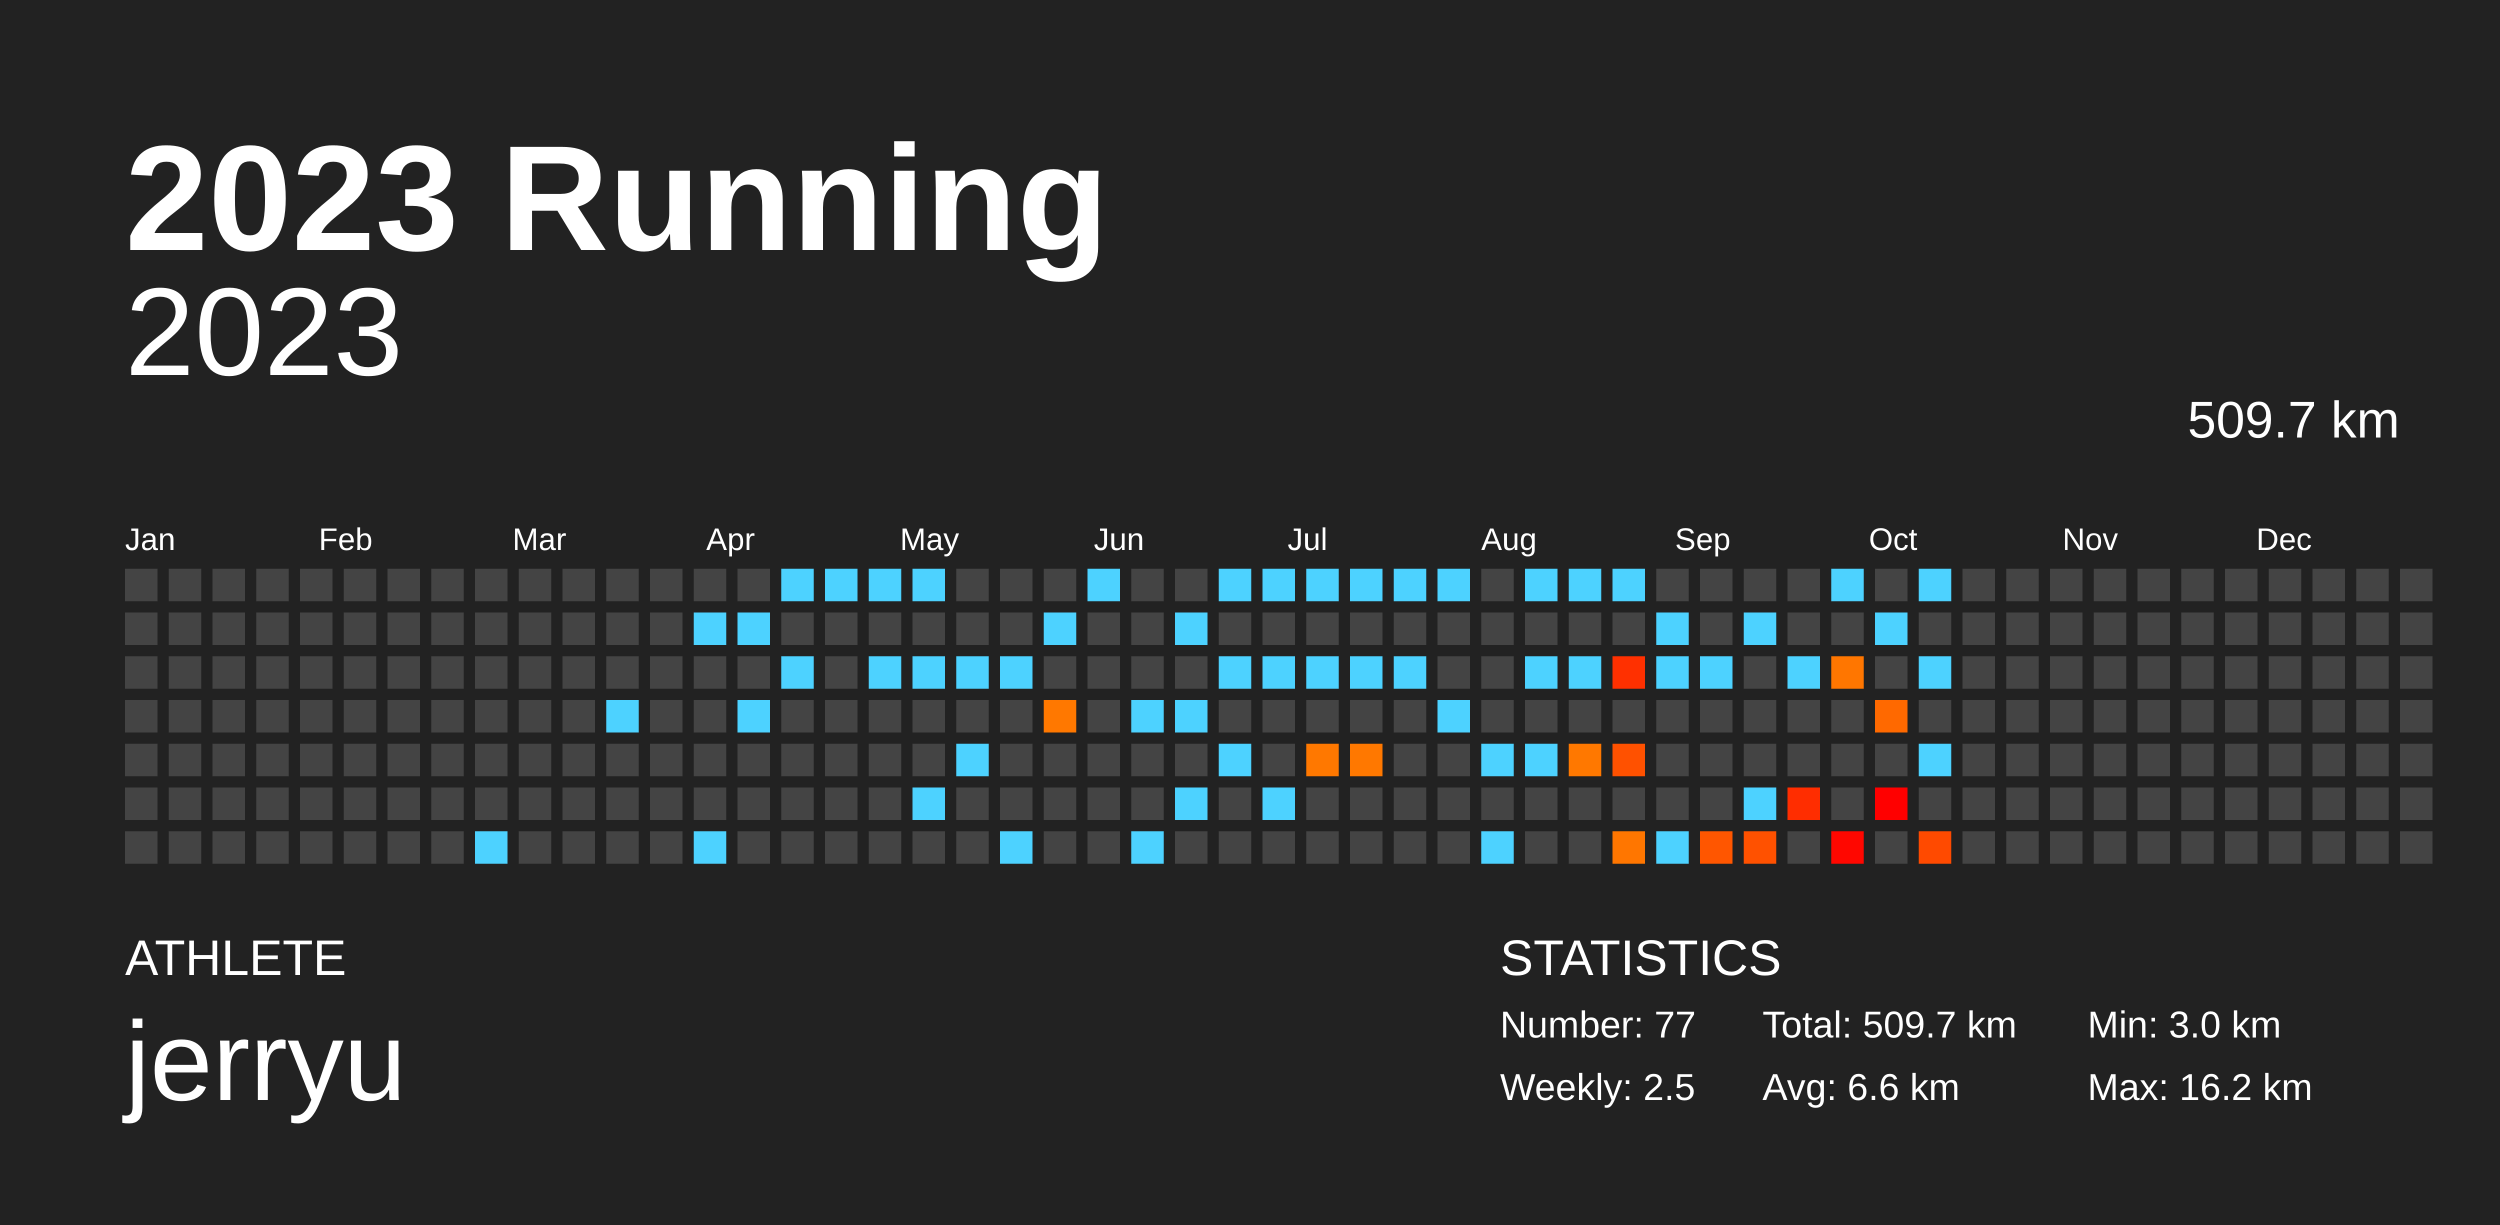
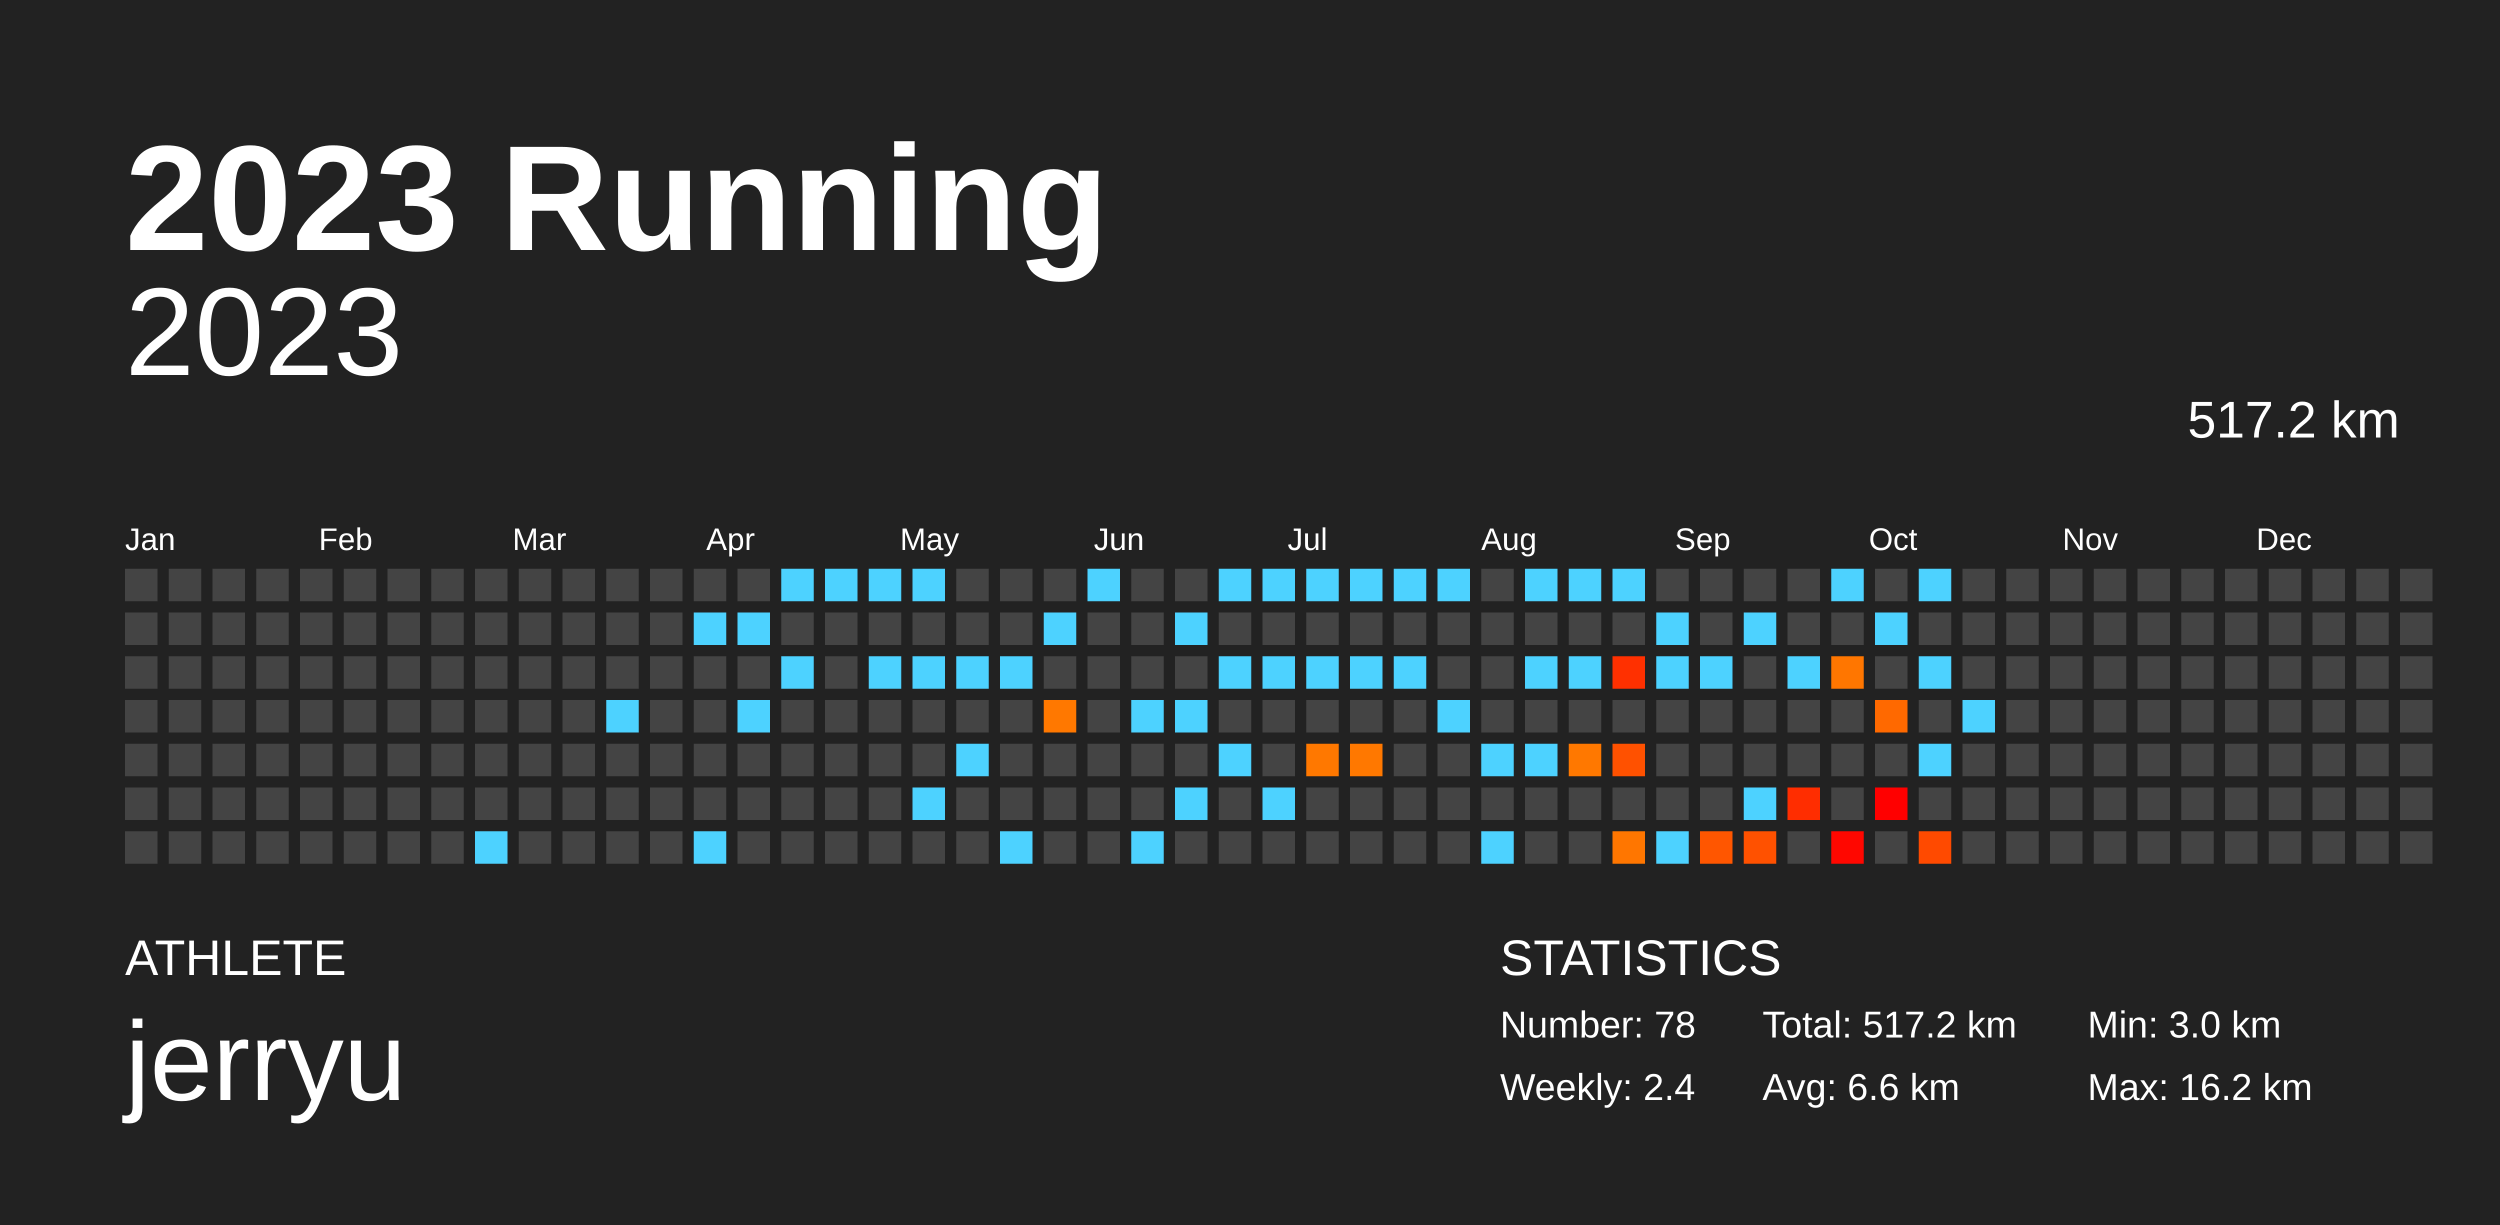
<svg xmlns="http://www.w3.org/2000/svg" baseProfile="full" height="98mm" version="1.1" viewBox="0,0,200,98" width="200mm">
  <defs />
  <rect fill="#222222" height="98" width="200" x="0" y="0" />
  <text fill="#FFFFFF" style="font-size:12px; font-family:Arial; font-weight:bold;" x="10" y="20">2023 Running</text>
  <text fill="#FFFFFF" style="font-size:4px; font-family:Arial" x="10" y="78">ATHLETE</text>
  <text fill="#FFFFFF" style="font-size:9px; font-family:Arial" x="10" y="88">jerryu</text>
  <text fill="#FFFFFF" style="font-size:4px; font-family:Arial" x="120" y="78">STATISTICS</text>
-   <text fill="#FFFFFF" style="font-size:3px; font-family:Arial" x="120" y="83">Number: 77</text>
-   <text fill="#FFFFFF" style="font-size:3px; font-family:Arial" x="120" y="88">Weekly: 2.5</text>
-   <text fill="#FFFFFF" style="font-size:3px; font-family:Arial" x="141" y="83">Total: 509.7 km</text>
+   <text fill="#FFFFFF" style="font-size:3px; font-family:Arial" x="120" y="83">Number: 78</text>
+   <text fill="#FFFFFF" style="font-size:3px; font-family:Arial" x="120" y="88">Weekly: 2.4</text>
+   <text fill="#FFFFFF" style="font-size:3px; font-family:Arial" x="141" y="83">Total: 517.2 km</text>
  <text fill="#FFFFFF" style="font-size:3px; font-family:Arial" x="141" y="88">Avg: 6.6 km</text>
  <text fill="#FFFFFF" style="font-size:3px; font-family:Arial" x="167" y="83">Min: 3.0 km</text>
  <text fill="#FFFFFF" style="font-size:3px; font-family:Arial" x="167" y="88">Max: 16.2 km</text>
  <text alignment-baseline="hanging" fill="#FFFFFF" style="font-size:10.0px; font-family:Arial;" x="10" y="30">2023</text>
-   <text alignment-baseline="hanging" fill="#FFFFFF" style="font-size:4.125px; font-family:Arial;" x="175" y="35">509.7 km</text>
+   <text alignment-baseline="hanging" fill="#FFFFFF" style="font-size:4.125px; font-family:Arial;" x="175" y="35">517.2 km</text>
  <text fill="#FFFFFF" style="font-size:2.5px; font-family:Arial" x="10.0" y="44">Jan</text>
  <text fill="#FFFFFF" style="font-size:2.5px; font-family:Arial" x="25.5" y="44">Feb</text>
  <text fill="#FFFFFF" style="font-size:2.5px; font-family:Arial" x="41.0" y="44">Mar</text>
  <text fill="#FFFFFF" style="font-size:2.5px; font-family:Arial" x="56.5" y="44">Apr</text>
  <text fill="#FFFFFF" style="font-size:2.5px; font-family:Arial" x="72.0" y="44">May</text>
  <text fill="#FFFFFF" style="font-size:2.5px; font-family:Arial" x="87.5" y="44">Jun</text>
  <text fill="#FFFFFF" style="font-size:2.5px; font-family:Arial" x="103.0" y="44">Jul</text>
  <text fill="#FFFFFF" style="font-size:2.5px; font-family:Arial" x="118.5" y="44">Aug</text>
  <text fill="#FFFFFF" style="font-size:2.5px; font-family:Arial" x="134.0" y="44">Sep</text>
  <text fill="#FFFFFF" style="font-size:2.5px; font-family:Arial" x="149.5" y="44">Oct</text>
  <text fill="#FFFFFF" style="font-size:2.5px; font-family:Arial" x="165.0" y="44">Nov</text>
  <text fill="#FFFFFF" style="font-size:2.5px; font-family:Arial" x="180.5" y="44">Dec</text>
  <rect fill="#444444" height="2.6" width="2.6" x="10.0" y="45.5" />
  <rect fill="#444444" height="2.6" width="2.6" x="10.0" y="49.0" />
  <rect fill="#444444" height="2.6" width="2.6" x="10.0" y="52.5" />
  <rect fill="#444444" height="2.6" width="2.6" x="10.0" y="56.0" />
  <rect fill="#444444" height="2.6" width="2.6" x="10.0" y="59.5" />
  <rect fill="#444444" height="2.6" width="2.6" x="10.0" y="63.0" />
  <rect fill="#444444" height="2.6" width="2.6" x="10.0" y="66.5" />
  <rect fill="#444444" height="2.6" width="2.6" x="13.5" y="45.5" />
  <rect fill="#444444" height="2.6" width="2.6" x="13.5" y="49.0" />
  <rect fill="#444444" height="2.6" width="2.6" x="13.5" y="52.5" />
  <rect fill="#444444" height="2.6" width="2.6" x="13.5" y="56.0" />
  <rect fill="#444444" height="2.6" width="2.6" x="13.5" y="59.5" />
  <rect fill="#444444" height="2.6" width="2.6" x="13.5" y="63.0" />
  <rect fill="#444444" height="2.6" width="2.6" x="13.5" y="66.5" />
  <rect fill="#444444" height="2.6" width="2.6" x="17.0" y="45.5" />
  <rect fill="#444444" height="2.6" width="2.6" x="17.0" y="49.0" />
  <rect fill="#444444" height="2.6" width="2.6" x="17.0" y="52.5" />
  <rect fill="#444444" height="2.6" width="2.6" x="17.0" y="56.0" />
  <rect fill="#444444" height="2.6" width="2.6" x="17.0" y="59.5" />
  <rect fill="#444444" height="2.6" width="2.6" x="17.0" y="63.0" />
  <rect fill="#444444" height="2.6" width="2.6" x="17.0" y="66.5" />
  <rect fill="#444444" height="2.6" width="2.6" x="20.5" y="45.5" />
  <rect fill="#444444" height="2.6" width="2.6" x="20.5" y="49.0" />
  <rect fill="#444444" height="2.6" width="2.6" x="20.5" y="52.5" />
  <rect fill="#444444" height="2.6" width="2.6" x="20.5" y="56.0" />
  <rect fill="#444444" height="2.6" width="2.6" x="20.5" y="59.5" />
  <rect fill="#444444" height="2.6" width="2.6" x="20.5" y="63.0" />
  <rect fill="#444444" height="2.6" width="2.6" x="20.5" y="66.5" />
  <rect fill="#444444" height="2.6" width="2.6" x="24.0" y="45.5" />
  <rect fill="#444444" height="2.6" width="2.6" x="24.0" y="49.0" />
  <rect fill="#444444" height="2.6" width="2.6" x="24.0" y="52.5" />
  <rect fill="#444444" height="2.6" width="2.6" x="24.0" y="56.0" />
  <rect fill="#444444" height="2.6" width="2.6" x="24.0" y="59.5" />
  <rect fill="#444444" height="2.6" width="2.6" x="24.0" y="63.0" />
  <rect fill="#444444" height="2.6" width="2.6" x="24.0" y="66.5" />
  <rect fill="#444444" height="2.6" width="2.6" x="27.5" y="45.5" />
  <rect fill="#444444" height="2.6" width="2.6" x="27.5" y="49.0" />
  <rect fill="#444444" height="2.6" width="2.6" x="27.5" y="52.5" />
  <rect fill="#444444" height="2.6" width="2.6" x="27.5" y="56.0" />
  <rect fill="#444444" height="2.6" width="2.6" x="27.5" y="59.5" />
  <rect fill="#444444" height="2.6" width="2.6" x="27.5" y="63.0" />
  <rect fill="#444444" height="2.6" width="2.6" x="27.5" y="66.5" />
  <rect fill="#444444" height="2.6" width="2.6" x="31.0" y="45.5" />
  <rect fill="#444444" height="2.6" width="2.6" x="31.0" y="49.0" />
  <rect fill="#444444" height="2.6" width="2.6" x="31.0" y="52.5" />
  <rect fill="#444444" height="2.6" width="2.6" x="31.0" y="56.0" />
  <rect fill="#444444" height="2.6" width="2.6" x="31.0" y="59.5" />
  <rect fill="#444444" height="2.6" width="2.6" x="31.0" y="63.0" />
  <rect fill="#444444" height="2.6" width="2.6" x="31.0" y="66.5" />
  <rect fill="#444444" height="2.6" width="2.6" x="34.5" y="45.5" />
  <rect fill="#444444" height="2.6" width="2.6" x="34.5" y="49.0" />
  <rect fill="#444444" height="2.6" width="2.6" x="34.5" y="52.5" />
  <rect fill="#444444" height="2.6" width="2.6" x="34.5" y="56.0" />
  <rect fill="#444444" height="2.6" width="2.6" x="34.5" y="59.5" />
  <rect fill="#444444" height="2.6" width="2.6" x="34.5" y="63.0" />
  <rect fill="#444444" height="2.6" width="2.6" x="34.5" y="66.5" />
  <rect fill="#444444" height="2.6" width="2.6" x="38.0" y="45.5" />
  <rect fill="#444444" height="2.6" width="2.6" x="38.0" y="49.0" />
  <rect fill="#444444" height="2.6" width="2.6" x="38.0" y="52.5" />
  <rect fill="#444444" height="2.6" width="2.6" x="38.0" y="56.0" />
  <rect fill="#444444" height="2.6" width="2.6" x="38.0" y="59.5" />
  <rect fill="#444444" height="2.6" width="2.6" x="38.0" y="63.0" />
  <rect fill="#4dd2ff" height="2.6" width="2.6" x="38.0" y="66.5" />
  <rect fill="#444444" height="2.6" width="2.6" x="41.5" y="45.5" />
  <rect fill="#444444" height="2.6" width="2.6" x="41.5" y="49.0" />
  <rect fill="#444444" height="2.6" width="2.6" x="41.5" y="52.5" />
  <rect fill="#444444" height="2.6" width="2.6" x="41.5" y="56.0" />
  <rect fill="#444444" height="2.6" width="2.6" x="41.5" y="59.5" />
  <rect fill="#444444" height="2.6" width="2.6" x="41.5" y="63.0" />
  <rect fill="#444444" height="2.6" width="2.6" x="41.5" y="66.5" />
  <rect fill="#444444" height="2.6" width="2.6" x="45.0" y="45.5" />
  <rect fill="#444444" height="2.6" width="2.6" x="45.0" y="49.0" />
  <rect fill="#444444" height="2.6" width="2.6" x="45.0" y="52.5" />
  <rect fill="#444444" height="2.6" width="2.6" x="45.0" y="56.0" />
  <rect fill="#444444" height="2.6" width="2.6" x="45.0" y="59.5" />
  <rect fill="#444444" height="2.6" width="2.6" x="45.0" y="63.0" />
  <rect fill="#444444" height="2.6" width="2.6" x="45.0" y="66.5" />
  <rect fill="#444444" height="2.6" width="2.6" x="48.5" y="45.5" />
  <rect fill="#444444" height="2.6" width="2.6" x="48.5" y="49.0" />
  <rect fill="#444444" height="2.6" width="2.6" x="48.5" y="52.5" />
  <rect fill="#4dd2ff" height="2.6" width="2.6" x="48.5" y="56.0" />
  <rect fill="#444444" height="2.6" width="2.6" x="48.5" y="59.5" />
  <rect fill="#444444" height="2.6" width="2.6" x="48.5" y="63.0" />
  <rect fill="#444444" height="2.6" width="2.6" x="48.5" y="66.5" />
  <rect fill="#444444" height="2.6" width="2.6" x="52.0" y="45.5" />
  <rect fill="#444444" height="2.6" width="2.6" x="52.0" y="49.0" />
  <rect fill="#444444" height="2.6" width="2.6" x="52.0" y="52.5" />
  <rect fill="#444444" height="2.6" width="2.6" x="52.0" y="56.0" />
  <rect fill="#444444" height="2.6" width="2.6" x="52.0" y="59.5" />
  <rect fill="#444444" height="2.6" width="2.6" x="52.0" y="63.0" />
  <rect fill="#444444" height="2.6" width="2.6" x="52.0" y="66.5" />
  <rect fill="#444444" height="2.6" width="2.6" x="55.5" y="45.5" />
  <rect fill="#4dd2ff" height="2.6" width="2.6" x="55.5" y="49.0" />
  <rect fill="#444444" height="2.6" width="2.6" x="55.5" y="52.5" />
  <rect fill="#444444" height="2.6" width="2.6" x="55.5" y="56.0" />
  <rect fill="#444444" height="2.6" width="2.6" x="55.5" y="59.5" />
  <rect fill="#444444" height="2.6" width="2.6" x="55.5" y="63.0" />
  <rect fill="#4dd2ff" height="2.6" width="2.6" x="55.5" y="66.5" />
  <rect fill="#444444" height="2.6" width="2.6" x="59.0" y="45.5" />
  <rect fill="#4dd2ff" height="2.6" width="2.6" x="59.0" y="49.0" />
  <rect fill="#444444" height="2.6" width="2.6" x="59.0" y="52.5" />
  <rect fill="#4dd2ff" height="2.6" width="2.6" x="59.0" y="56.0" />
  <rect fill="#444444" height="2.6" width="2.6" x="59.0" y="59.5" />
  <rect fill="#444444" height="2.6" width="2.6" x="59.0" y="63.0" />
  <rect fill="#444444" height="2.6" width="2.6" x="59.0" y="66.5" />
  <rect fill="#4dd2ff" height="2.6" width="2.6" x="62.5" y="45.5" />
  <rect fill="#444444" height="2.6" width="2.6" x="62.5" y="49.0" />
  <rect fill="#4dd2ff" height="2.6" width="2.6" x="62.5" y="52.5" />
  <rect fill="#444444" height="2.6" width="2.6" x="62.5" y="56.0" />
  <rect fill="#444444" height="2.6" width="2.6" x="62.5" y="59.5" />
  <rect fill="#444444" height="2.6" width="2.6" x="62.5" y="63.0" />
  <rect fill="#444444" height="2.6" width="2.6" x="62.5" y="66.5" />
  <rect fill="#4dd2ff" height="2.6" width="2.6" x="66.0" y="45.5" />
  <rect fill="#444444" height="2.6" width="2.6" x="66.0" y="49.0" />
  <rect fill="#444444" height="2.6" width="2.6" x="66.0" y="52.5" />
  <rect fill="#444444" height="2.6" width="2.6" x="66.0" y="56.0" />
  <rect fill="#444444" height="2.6" width="2.6" x="66.0" y="59.5" />
  <rect fill="#444444" height="2.6" width="2.6" x="66.0" y="63.0" />
  <rect fill="#444444" height="2.6" width="2.6" x="66.0" y="66.5" />
  <rect fill="#4dd2ff" height="2.6" width="2.6" x="69.5" y="45.5" />
  <rect fill="#444444" height="2.6" width="2.6" x="69.5" y="49.0" />
  <rect fill="#4dd2ff" height="2.6" width="2.6" x="69.5" y="52.5" />
  <rect fill="#444444" height="2.6" width="2.6" x="69.5" y="56.0" />
  <rect fill="#444444" height="2.6" width="2.6" x="69.5" y="59.5" />
  <rect fill="#444444" height="2.6" width="2.6" x="69.5" y="63.0" />
  <rect fill="#444444" height="2.6" width="2.6" x="69.5" y="66.5" />
  <rect fill="#4dd2ff" height="2.6" width="2.6" x="73.0" y="45.5" />
  <rect fill="#444444" height="2.6" width="2.6" x="73.0" y="49.0" />
  <rect fill="#4dd2ff" height="2.6" width="2.6" x="73.0" y="52.5" />
  <rect fill="#444444" height="2.6" width="2.6" x="73.0" y="56.0" />
  <rect fill="#444444" height="2.6" width="2.6" x="73.0" y="59.5" />
  <rect fill="#4dd2ff" height="2.6" width="2.6" x="73.0" y="63.0" />
  <rect fill="#444444" height="2.6" width="2.6" x="73.0" y="66.5" />
  <rect fill="#444444" height="2.6" width="2.6" x="76.5" y="45.5" />
  <rect fill="#444444" height="2.6" width="2.6" x="76.5" y="49.0" />
  <rect fill="#4dd2ff" height="2.6" width="2.6" x="76.5" y="52.5" />
  <rect fill="#444444" height="2.6" width="2.6" x="76.5" y="56.0" />
  <rect fill="#4dd2ff" height="2.6" width="2.6" x="76.5" y="59.5" />
  <rect fill="#444444" height="2.6" width="2.6" x="76.5" y="63.0" />
  <rect fill="#444444" height="2.6" width="2.6" x="76.5" y="66.5" />
  <rect fill="#444444" height="2.6" width="2.6" x="80.0" y="45.5" />
  <rect fill="#444444" height="2.6" width="2.6" x="80.0" y="49.0" />
  <rect fill="#4dd2ff" height="2.6" width="2.6" x="80.0" y="52.5" />
  <rect fill="#444444" height="2.6" width="2.6" x="80.0" y="56.0" />
  <rect fill="#444444" height="2.6" width="2.6" x="80.0" y="59.5" />
  <rect fill="#444444" height="2.6" width="2.6" x="80.0" y="63.0" />
  <rect fill="#4dd2ff" height="2.6" width="2.6" x="80.0" y="66.5" />
  <rect fill="#444444" height="2.6" width="2.6" x="83.5" y="45.5" />
  <rect fill="#4dd2ff" height="2.6" width="2.6" x="83.5" y="49.0" />
  <rect fill="#444444" height="2.6" width="2.6" x="83.5" y="52.5" />
  <rect fill="#ff7800" height="2.6" width="2.6" x="83.5" y="56.0" />
  <rect fill="#444444" height="2.6" width="2.6" x="83.5" y="59.5" />
  <rect fill="#444444" height="2.6" width="2.6" x="83.5" y="63.0" />
  <rect fill="#444444" height="2.6" width="2.6" x="83.5" y="66.5" />
  <rect fill="#4dd2ff" height="2.6" width="2.6" x="87.0" y="45.5" />
  <rect fill="#444444" height="2.6" width="2.6" x="87.0" y="49.0" />
  <rect fill="#444444" height="2.6" width="2.6" x="87.0" y="52.5" />
  <rect fill="#444444" height="2.6" width="2.6" x="87.0" y="56.0" />
  <rect fill="#444444" height="2.6" width="2.6" x="87.0" y="59.5" />
  <rect fill="#444444" height="2.6" width="2.6" x="87.0" y="63.0" />
  <rect fill="#444444" height="2.6" width="2.6" x="87.0" y="66.5" />
  <rect fill="#444444" height="2.6" width="2.6" x="90.5" y="45.5" />
  <rect fill="#444444" height="2.6" width="2.6" x="90.5" y="49.0" />
  <rect fill="#444444" height="2.6" width="2.6" x="90.5" y="52.5" />
  <rect fill="#4dd2ff" height="2.6" width="2.6" x="90.5" y="56.0" />
  <rect fill="#444444" height="2.6" width="2.6" x="90.5" y="59.5" />
  <rect fill="#444444" height="2.6" width="2.6" x="90.5" y="63.0" />
  <rect fill="#4dd2ff" height="2.6" width="2.6" x="90.5" y="66.5" />
  <rect fill="#444444" height="2.6" width="2.6" x="94.0" y="45.5" />
  <rect fill="#4dd2ff" height="2.6" width="2.6" x="94.0" y="49.0" />
  <rect fill="#444444" height="2.6" width="2.6" x="94.0" y="52.5" />
  <rect fill="#4dd2ff" height="2.6" width="2.6" x="94.0" y="56.0" />
  <rect fill="#444444" height="2.6" width="2.6" x="94.0" y="59.5" />
  <rect fill="#4dd2ff" height="2.6" width="2.6" x="94.0" y="63.0" />
  <rect fill="#444444" height="2.6" width="2.6" x="94.0" y="66.5" />
  <rect fill="#4dd2ff" height="2.6" width="2.6" x="97.5" y="45.5" />
  <rect fill="#444444" height="2.6" width="2.6" x="97.5" y="49.0" />
  <rect fill="#4dd2ff" height="2.6" width="2.6" x="97.5" y="52.5" />
  <rect fill="#444444" height="2.6" width="2.6" x="97.5" y="56.0" />
  <rect fill="#4dd2ff" height="2.6" width="2.6" x="97.5" y="59.5" />
  <rect fill="#444444" height="2.6" width="2.6" x="97.5" y="63.0" />
  <rect fill="#444444" height="2.6" width="2.6" x="97.5" y="66.5" />
  <rect fill="#4dd2ff" height="2.6" width="2.6" x="101.0" y="45.5" />
  <rect fill="#444444" height="2.6" width="2.6" x="101.0" y="49.0" />
  <rect fill="#4dd2ff" height="2.6" width="2.6" x="101.0" y="52.5" />
  <rect fill="#444444" height="2.6" width="2.6" x="101.0" y="56.0" />
  <rect fill="#444444" height="2.6" width="2.6" x="101.0" y="59.5" />
  <rect fill="#4dd2ff" height="2.6" width="2.6" x="101.0" y="63.0" />
  <rect fill="#444444" height="2.6" width="2.6" x="101.0" y="66.5" />
  <rect fill="#4dd2ff" height="2.6" width="2.6" x="104.5" y="45.5" />
  <rect fill="#444444" height="2.6" width="2.6" x="104.5" y="49.0" />
  <rect fill="#4dd2ff" height="2.6" width="2.6" x="104.5" y="52.5" />
  <rect fill="#444444" height="2.6" width="2.6" x="104.5" y="56.0" />
  <rect fill="#ff7800" height="2.6" width="2.6" x="104.5" y="59.5" />
  <rect fill="#444444" height="2.6" width="2.6" x="104.5" y="63.0" />
  <rect fill="#444444" height="2.6" width="2.6" x="104.5" y="66.5" />
  <rect fill="#4dd2ff" height="2.6" width="2.6" x="108.0" y="45.5" />
  <rect fill="#444444" height="2.6" width="2.6" x="108.0" y="49.0" />
  <rect fill="#4dd2ff" height="2.6" width="2.6" x="108.0" y="52.5" />
  <rect fill="#444444" height="2.6" width="2.6" x="108.0" y="56.0" />
  <rect fill="#ff7800" height="2.6" width="2.6" x="108.0" y="59.5" />
  <rect fill="#444444" height="2.6" width="2.6" x="108.0" y="63.0" />
  <rect fill="#444444" height="2.6" width="2.6" x="108.0" y="66.5" />
  <rect fill="#4dd2ff" height="2.6" width="2.6" x="111.5" y="45.5" />
  <rect fill="#444444" height="2.6" width="2.6" x="111.5" y="49.0" />
  <rect fill="#4dd2ff" height="2.6" width="2.6" x="111.5" y="52.5" />
  <rect fill="#444444" height="2.6" width="2.6" x="111.5" y="56.0" />
  <rect fill="#444444" height="2.6" width="2.6" x="111.5" y="59.5" />
  <rect fill="#444444" height="2.6" width="2.6" x="111.5" y="63.0" />
  <rect fill="#444444" height="2.6" width="2.6" x="111.5" y="66.5" />
  <rect fill="#4dd2ff" height="2.6" width="2.6" x="115.0" y="45.5" />
  <rect fill="#444444" height="2.6" width="2.6" x="115.0" y="49.0" />
  <rect fill="#444444" height="2.6" width="2.6" x="115.0" y="52.5" />
  <rect fill="#4dd2ff" height="2.6" width="2.6" x="115.0" y="56.0" />
  <rect fill="#444444" height="2.6" width="2.6" x="115.0" y="59.5" />
  <rect fill="#444444" height="2.6" width="2.6" x="115.0" y="63.0" />
  <rect fill="#444444" height="2.6" width="2.6" x="115.0" y="66.5" />
  <rect fill="#444444" height="2.6" width="2.6" x="118.5" y="45.5" />
  <rect fill="#444444" height="2.6" width="2.6" x="118.5" y="49.0" />
  <rect fill="#444444" height="2.6" width="2.6" x="118.5" y="52.5" />
  <rect fill="#444444" height="2.6" width="2.6" x="118.5" y="56.0" />
  <rect fill="#4dd2ff" height="2.6" width="2.6" x="118.5" y="59.5" />
  <rect fill="#444444" height="2.6" width="2.6" x="118.5" y="63.0" />
  <rect fill="#4dd2ff" height="2.6" width="2.6" x="118.5" y="66.5" />
  <rect fill="#4dd2ff" height="2.6" width="2.6" x="122.0" y="45.5" />
  <rect fill="#444444" height="2.6" width="2.6" x="122.0" y="49.0" />
  <rect fill="#4dd2ff" height="2.6" width="2.6" x="122.0" y="52.5" />
  <rect fill="#444444" height="2.6" width="2.6" x="122.0" y="56.0" />
  <rect fill="#4dd2ff" height="2.6" width="2.6" x="122.0" y="59.5" />
  <rect fill="#444444" height="2.6" width="2.6" x="122.0" y="63.0" />
  <rect fill="#444444" height="2.6" width="2.6" x="122.0" y="66.5" />
  <rect fill="#4dd2ff" height="2.6" width="2.6" x="125.5" y="45.5" />
  <rect fill="#444444" height="2.6" width="2.6" x="125.5" y="49.0" />
  <rect fill="#4dd2ff" height="2.6" width="2.6" x="125.5" y="52.5" />
  <rect fill="#444444" height="2.6" width="2.6" x="125.5" y="56.0" />
  <rect fill="#ff7800" height="2.6" width="2.6" x="125.5" y="59.5" />
  <rect fill="#444444" height="2.6" width="2.6" x="125.5" y="63.0" />
  <rect fill="#444444" height="2.6" width="2.6" x="125.5" y="66.5" />
  <rect fill="#4dd2ff" height="2.6" width="2.6" x="129.0" y="45.5" />
  <rect fill="#444444" height="2.6" width="2.6" x="129.0" y="49.0" />
  <rect fill="#ff3000" height="2.6" width="2.6" x="129.0" y="52.5" />
  <rect fill="#444444" height="2.6" width="2.6" x="129.0" y="56.0" />
  <rect fill="#ff5100" height="2.6" width="2.6" x="129.0" y="59.5" />
  <rect fill="#444444" height="2.6" width="2.6" x="129.0" y="63.0" />
  <rect fill="#ff7600" height="2.6" width="2.6" x="129.0" y="66.5" />
  <rect fill="#444444" height="2.6" width="2.6" x="132.5" y="45.5" />
  <rect fill="#4dd2ff" height="2.6" width="2.6" x="132.5" y="49.0" />
  <rect fill="#4dd2ff" height="2.6" width="2.6" x="132.5" y="52.5" />
  <rect fill="#444444" height="2.6" width="2.6" x="132.5" y="56.0" />
  <rect fill="#444444" height="2.6" width="2.6" x="132.5" y="59.5" />
  <rect fill="#444444" height="2.6" width="2.6" x="132.5" y="63.0" />
  <rect fill="#4dd2ff" height="2.6" width="2.6" x="132.5" y="66.5" />
  <rect fill="#444444" height="2.6" width="2.6" x="136.0" y="45.5" />
  <rect fill="#444444" height="2.6" width="2.6" x="136.0" y="49.0" />
  <rect fill="#4dd2ff" height="2.6" width="2.6" x="136.0" y="52.5" />
  <rect fill="#444444" height="2.6" width="2.6" x="136.0" y="56.0" />
  <rect fill="#444444" height="2.6" width="2.6" x="136.0" y="59.5" />
  <rect fill="#444444" height="2.6" width="2.6" x="136.0" y="63.0" />
  <rect fill="#ff5600" height="2.6" width="2.6" x="136.0" y="66.5" />
  <rect fill="#444444" height="2.6" width="2.6" x="139.5" y="45.5" />
  <rect fill="#4dd2ff" height="2.6" width="2.6" x="139.5" y="49.0" />
  <rect fill="#444444" height="2.6" width="2.6" x="139.5" y="52.5" />
  <rect fill="#444444" height="2.6" width="2.6" x="139.5" y="56.0" />
  <rect fill="#444444" height="2.6" width="2.6" x="139.5" y="59.5" />
  <rect fill="#4dd2ff" height="2.6" width="2.6" x="139.5" y="63.0" />
  <rect fill="#ff5100" height="2.6" width="2.6" x="139.5" y="66.5" />
  <rect fill="#444444" height="2.6" width="2.6" x="143.0" y="45.5" />
  <rect fill="#444444" height="2.6" width="2.6" x="143.0" y="49.0" />
  <rect fill="#4dd2ff" height="2.6" width="2.6" x="143.0" y="52.5" />
  <rect fill="#444444" height="2.6" width="2.6" x="143.0" y="56.0" />
  <rect fill="#444444" height="2.6" width="2.6" x="143.0" y="59.5" />
  <rect fill="#ff2d00" height="2.6" width="2.6" x="143.0" y="63.0" />
  <rect fill="#444444" height="2.6" width="2.6" x="143.0" y="66.5" />
  <rect fill="#4dd2ff" height="2.6" width="2.6" x="146.5" y="45.5" />
  <rect fill="#444444" height="2.6" width="2.6" x="146.5" y="49.0" />
  <rect fill="#ff7600" height="2.6" width="2.6" x="146.5" y="52.5" />
  <rect fill="#444444" height="2.6" width="2.6" x="146.5" y="56.0" />
  <rect fill="#444444" height="2.6" width="2.6" x="146.5" y="59.5" />
  <rect fill="#444444" height="2.6" width="2.6" x="146.5" y="63.0" />
  <rect fill="#ff0700" height="2.6" width="2.6" x="146.5" y="66.5" />
  <rect fill="#444444" height="2.6" width="2.6" x="150.0" y="45.5" />
  <rect fill="#4dd2ff" height="2.6" width="2.6" x="150.0" y="49.0" />
  <rect fill="#444444" height="2.6" width="2.6" x="150.0" y="52.5" />
  <rect fill="#ff6900" height="2.6" width="2.6" x="150.0" y="56.0" />
  <rect fill="#444444" height="2.6" width="2.6" x="150.0" y="59.5" />
  <rect fill="#ff0000" height="2.6" width="2.6" x="150.0" y="63.0" />
  <rect fill="#444444" height="2.6" width="2.6" x="150.0" y="66.5" />
  <rect fill="#4dd2ff" height="2.6" width="2.6" x="153.5" y="45.5" />
  <rect fill="#444444" height="2.6" width="2.6" x="153.5" y="49.0" />
  <rect fill="#4dd2ff" height="2.6" width="2.6" x="153.5" y="52.5" />
  <rect fill="#444444" height="2.6" width="2.6" x="153.5" y="56.0" />
  <rect fill="#4dd2ff" height="2.6" width="2.6" x="153.5" y="59.5" />
  <rect fill="#444444" height="2.6" width="2.6" x="153.5" y="63.0" />
  <rect fill="#ff4a00" height="2.6" width="2.6" x="153.5" y="66.5" />
  <rect fill="#444444" height="2.6" width="2.6" x="157.0" y="45.5" />
  <rect fill="#444444" height="2.6" width="2.6" x="157.0" y="49.0" />
  <rect fill="#444444" height="2.6" width="2.6" x="157.0" y="52.5" />
-   <rect fill="#444444" height="2.6" width="2.6" x="157.0" y="56.0" />
+   <rect fill="#4dd2ff" height="2.6" width="2.6" x="157.0" y="56.0" />
  <rect fill="#444444" height="2.6" width="2.6" x="157.0" y="59.5" />
  <rect fill="#444444" height="2.6" width="2.6" x="157.0" y="63.0" />
  <rect fill="#444444" height="2.6" width="2.6" x="157.0" y="66.5" />
  <rect fill="#444444" height="2.6" width="2.6" x="160.5" y="45.5" />
  <rect fill="#444444" height="2.6" width="2.6" x="160.5" y="49.0" />
  <rect fill="#444444" height="2.6" width="2.6" x="160.5" y="52.5" />
  <rect fill="#444444" height="2.6" width="2.6" x="160.5" y="56.0" />
  <rect fill="#444444" height="2.6" width="2.6" x="160.5" y="59.5" />
  <rect fill="#444444" height="2.6" width="2.6" x="160.5" y="63.0" />
  <rect fill="#444444" height="2.6" width="2.6" x="160.5" y="66.5" />
  <rect fill="#444444" height="2.6" width="2.6" x="164.0" y="45.5" />
  <rect fill="#444444" height="2.6" width="2.6" x="164.0" y="49.0" />
  <rect fill="#444444" height="2.6" width="2.6" x="164.0" y="52.5" />
  <rect fill="#444444" height="2.6" width="2.6" x="164.0" y="56.0" />
  <rect fill="#444444" height="2.6" width="2.6" x="164.0" y="59.5" />
  <rect fill="#444444" height="2.6" width="2.6" x="164.0" y="63.0" />
  <rect fill="#444444" height="2.6" width="2.6" x="164.0" y="66.5" />
  <rect fill="#444444" height="2.6" width="2.6" x="167.5" y="45.5" />
  <rect fill="#444444" height="2.6" width="2.6" x="167.5" y="49.0" />
  <rect fill="#444444" height="2.6" width="2.6" x="167.5" y="52.5" />
  <rect fill="#444444" height="2.6" width="2.6" x="167.5" y="56.0" />
  <rect fill="#444444" height="2.6" width="2.6" x="167.5" y="59.5" />
  <rect fill="#444444" height="2.6" width="2.6" x="167.5" y="63.0" />
  <rect fill="#444444" height="2.6" width="2.6" x="167.5" y="66.5" />
  <rect fill="#444444" height="2.6" width="2.6" x="171.0" y="45.5" />
  <rect fill="#444444" height="2.6" width="2.6" x="171.0" y="49.0" />
  <rect fill="#444444" height="2.6" width="2.6" x="171.0" y="52.5" />
  <rect fill="#444444" height="2.6" width="2.6" x="171.0" y="56.0" />
  <rect fill="#444444" height="2.6" width="2.6" x="171.0" y="59.5" />
  <rect fill="#444444" height="2.6" width="2.6" x="171.0" y="63.0" />
  <rect fill="#444444" height="2.6" width="2.6" x="171.0" y="66.5" />
  <rect fill="#444444" height="2.6" width="2.6" x="174.5" y="45.5" />
  <rect fill="#444444" height="2.6" width="2.6" x="174.5" y="49.0" />
  <rect fill="#444444" height="2.6" width="2.6" x="174.5" y="52.5" />
  <rect fill="#444444" height="2.6" width="2.6" x="174.5" y="56.0" />
  <rect fill="#444444" height="2.6" width="2.6" x="174.5" y="59.5" />
  <rect fill="#444444" height="2.6" width="2.6" x="174.5" y="63.0" />
  <rect fill="#444444" height="2.6" width="2.6" x="174.5" y="66.5" />
  <rect fill="#444444" height="2.6" width="2.6" x="178.0" y="45.5" />
  <rect fill="#444444" height="2.6" width="2.6" x="178.0" y="49.0" />
  <rect fill="#444444" height="2.6" width="2.6" x="178.0" y="52.5" />
  <rect fill="#444444" height="2.6" width="2.6" x="178.0" y="56.0" />
  <rect fill="#444444" height="2.6" width="2.6" x="178.0" y="59.5" />
  <rect fill="#444444" height="2.6" width="2.6" x="178.0" y="63.0" />
  <rect fill="#444444" height="2.6" width="2.6" x="178.0" y="66.5" />
  <rect fill="#444444" height="2.6" width="2.6" x="181.5" y="45.5" />
  <rect fill="#444444" height="2.6" width="2.6" x="181.5" y="49.0" />
  <rect fill="#444444" height="2.6" width="2.6" x="181.5" y="52.5" />
  <rect fill="#444444" height="2.6" width="2.6" x="181.5" y="56.0" />
  <rect fill="#444444" height="2.6" width="2.6" x="181.5" y="59.5" />
  <rect fill="#444444" height="2.6" width="2.6" x="181.5" y="63.0" />
  <rect fill="#444444" height="2.6" width="2.6" x="181.5" y="66.5" />
  <rect fill="#444444" height="2.6" width="2.6" x="185.0" y="45.5" />
  <rect fill="#444444" height="2.6" width="2.6" x="185.0" y="49.0" />
  <rect fill="#444444" height="2.6" width="2.6" x="185.0" y="52.5" />
  <rect fill="#444444" height="2.6" width="2.6" x="185.0" y="56.0" />
  <rect fill="#444444" height="2.6" width="2.6" x="185.0" y="59.5" />
  <rect fill="#444444" height="2.6" width="2.6" x="185.0" y="63.0" />
  <rect fill="#444444" height="2.6" width="2.6" x="185.0" y="66.5" />
  <rect fill="#444444" height="2.6" width="2.6" x="188.5" y="45.5" />
  <rect fill="#444444" height="2.6" width="2.6" x="188.5" y="49.0" />
  <rect fill="#444444" height="2.6" width="2.6" x="188.5" y="52.5" />
  <rect fill="#444444" height="2.6" width="2.6" x="188.5" y="56.0" />
  <rect fill="#444444" height="2.6" width="2.6" x="188.5" y="59.5" />
  <rect fill="#444444" height="2.6" width="2.6" x="188.5" y="63.0" />
  <rect fill="#444444" height="2.6" width="2.6" x="188.5" y="66.5" />
  <rect fill="#444444" height="2.6" width="2.6" x="192.0" y="45.5" />
  <rect fill="#444444" height="2.6" width="2.6" x="192.0" y="49.0" />
  <rect fill="#444444" height="2.6" width="2.6" x="192.0" y="52.5" />
  <rect fill="#444444" height="2.6" width="2.6" x="192.0" y="56.0" />
  <rect fill="#444444" height="2.6" width="2.6" x="192.0" y="59.5" />
  <rect fill="#444444" height="2.6" width="2.6" x="192.0" y="63.0" />
  <rect fill="#444444" height="2.6" width="2.6" x="192.0" y="66.5" />
</svg>
